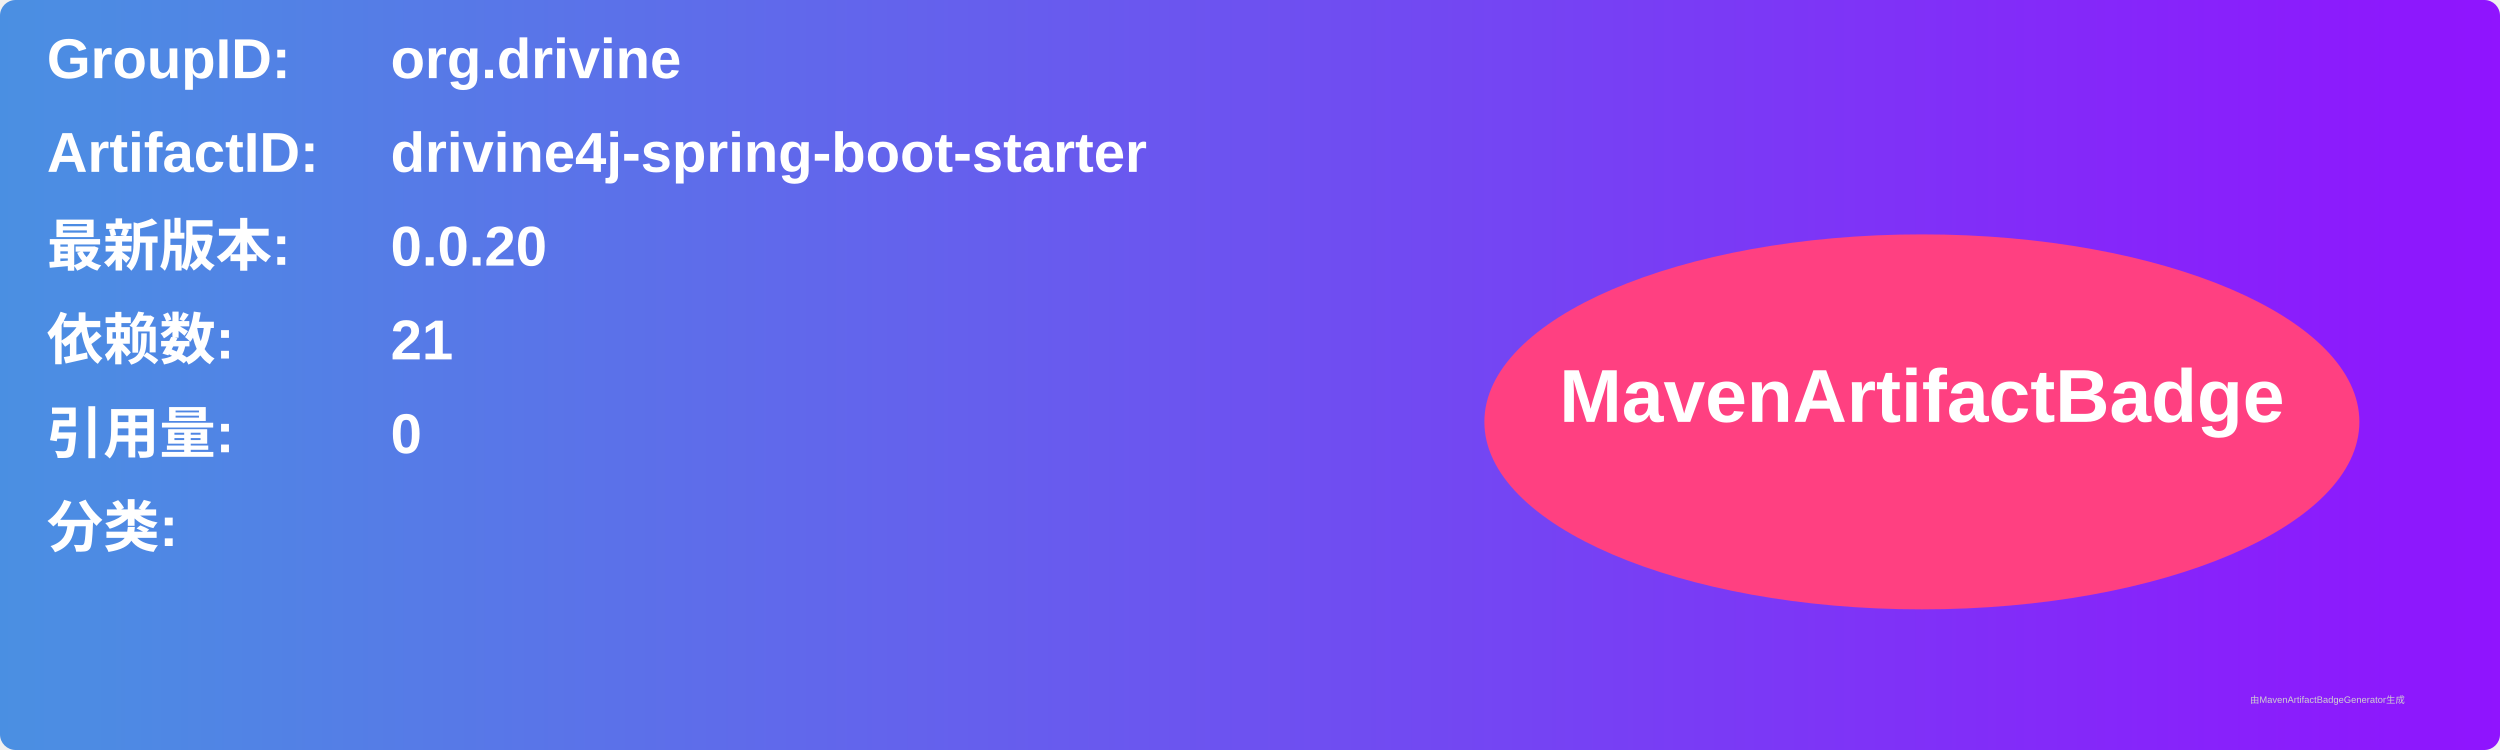
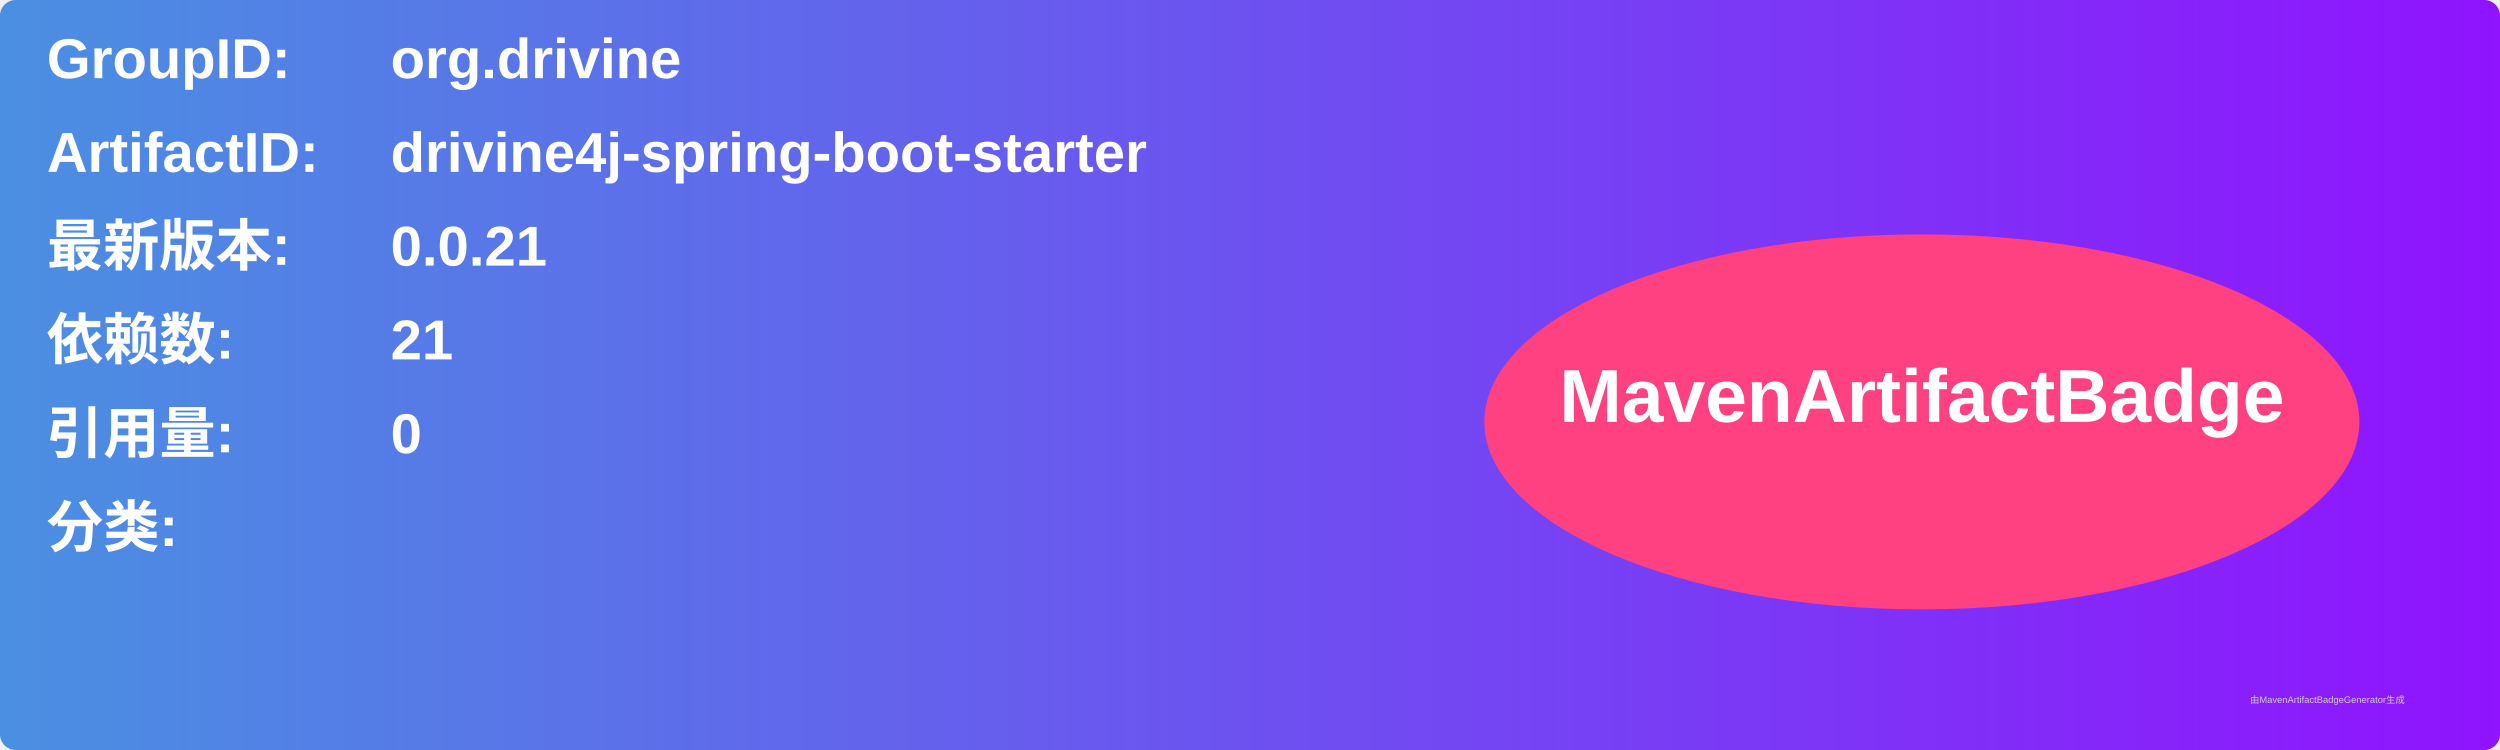
<svg xmlns="http://www.w3.org/2000/svg" width="800" height="240" viewBox="0 0 800 240">
  <linearGradient id="grad" x1="0%" y1="0%" x2="100%" y2="0%">
    <stop offset="0%" stop-color="#4a90e2" />
    <stop offset="100%" stop-color="#9013fe" />
  </linearGradient>
  <rect width="100%" height="100%" rx="5" ry="5" fill="url(#grad)" />
  <g transform="translate(15, 15)">
    <text x="0" y="10" font-family="Arial" font-size="18" fill="white" font-weight="bold" width="260">GroupID:</text>
    <text x="110" y="10" font-family="Arial" font-size="18" fill="white" font-weight="bold" width="460">org.drivine</text>
    <text x="0" y="40" font-family="Arial" font-size="18" fill="white" font-weight="bold" width="260">ArtifactID:</text>
    <text x="110" y="40" font-family="Arial" font-size="18" fill="white" font-weight="bold" width="460">drivine4j-spring-boot-starter</text>
    <text x="0" y="70" font-family="Arial" font-size="18" fill="white" font-weight="bold">最新版本:</text>
    <text x="110" y="70" font-family="Arial" font-size="18" fill="white" font-weight="bold">
-       <tspan font-weight="bold">0.0.20</tspan>
+       <tspan font-weight="bold">0.0.21</tspan>
    </text>
    <text x="0" y="100" font-family="Arial" font-size="18" fill="white" font-weight="bold">依赖数: </text>
    <text x="110" y="100" font-family="Arial" font-size="18" fill="white">
      <tspan font-weight="bold">21</tspan>
    </text>
    <text x="0" y="130" font-family="Arial" font-size="18" fill="white" font-weight="bold">引用量: </text>
    <text x="110" y="130" font-family="Arial" font-size="18" fill="white">
      <tspan font-weight="bold">0</tspan>
    </text>
    <text x="0" y="160" font-family="Arial" font-size="18" fill="white" font-weight="bold">分类:</text>
    <text x="10" y="190" font-family="Arial" font-size="10" fill="white">
      <tspan font-weight="bold" />
    </text>
    <ellipse cx="600" cy="120" rx="140" ry="60" fill="#ff4081" />
    <text x="600" y="120" text-anchor="middle" font-family="Arial" font-size="24" fill="white" font-weight="bold">MavenArtifactBadge</text>
  </g>
  <text x="720" y="225" font-family="Arial" font-size="3" fill="#d0d0d0">由MavenArtifactBadgeGenerator生成</text>
</svg>
